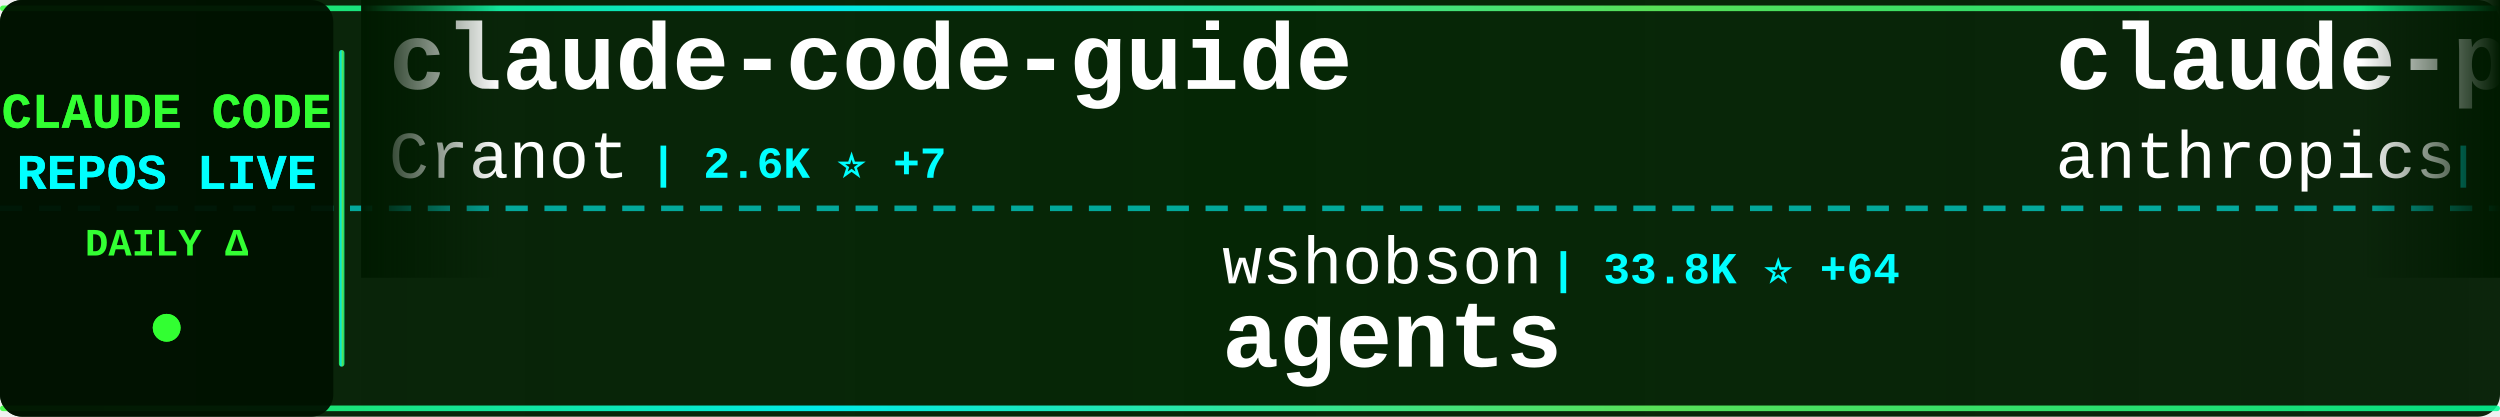
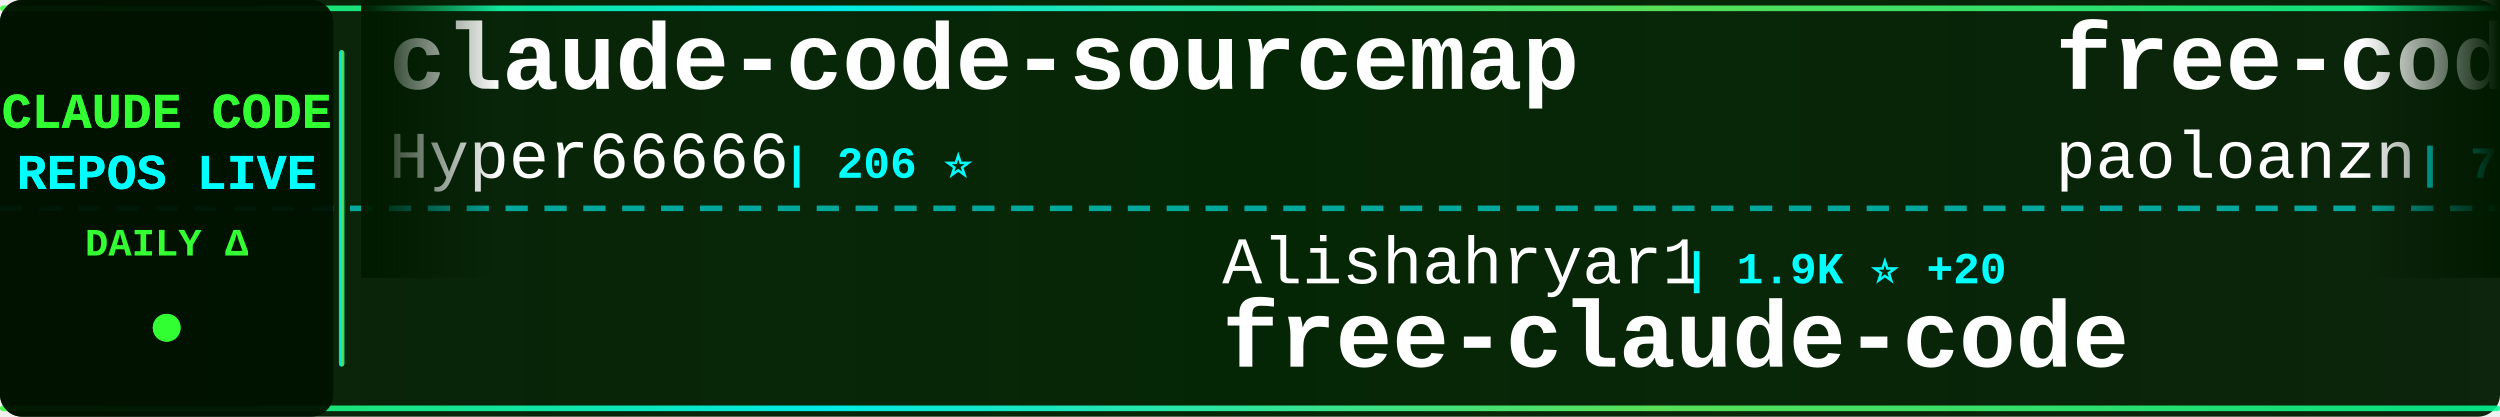
<svg xmlns="http://www.w3.org/2000/svg" width="900" height="150">
  <defs>
    <linearGradient id="tickerBg" x1="0%" y1="0%" x2="100%" y2="0%">
      <stop offset="0%" style="stop-color:#001a00;stop-opacity:0.95" />
      <stop offset="50%" style="stop-color:#002200;stop-opacity:0.98" />
      <stop offset="100%" style="stop-color:#001a00;stop-opacity:0.95" />
    </linearGradient>
    <linearGradient id="borderGrad" x1="0%" y1="0%" x2="100%" y2="0%">
      <stop offset="0%" style="stop-color:#33ff33;stop-opacity:0.85">
        <animate attributeName="stop-opacity" values="0.85;1;0.85" dur="2s" repeatCount="indefinite" />
      </stop>
      <stop offset="33%" style="stop-color:#00ffff;stop-opacity:0.9">
        <animate attributeName="stop-opacity" values="0.9;1;0.9" dur="2.2s" repeatCount="indefinite" />
      </stop>
      <stop offset="66%" style="stop-color:#66ff66;stop-opacity:0.85">
        <animate attributeName="stop-opacity" values="0.85;1;0.85" dur="1.8s" repeatCount="indefinite" />
      </stop>
      <stop offset="100%" style="stop-color:#00ff99;stop-opacity:0.85">
        <animate attributeName="stop-opacity" values="0.85;1;0.85" dur="2s" repeatCount="indefinite" />
      </stop>
    </linearGradient>
    <filter id="textGlow">
      <feGaussianBlur stdDeviation="0.1" result="coloredBlur" />
      <feMerge>
        <feMergeNode in="coloredBlur" />
        <feMergeNode in="SourceGraphic" />
      </feMerge>
    </filter>
    <filter id="metricGlow">
      <feGaussianBlur stdDeviation="0.2" result="coloredBlur" />
      <feMerge>
        <feMergeNode in="coloredBlur" />
        <feMergeNode in="SourceGraphic" />
      </feMerge>
    </filter>
    <linearGradient id="leftFade" x1="0%" y1="0%" x2="100%" y2="0%">
      <stop offset="0%" style="stop-color:#001a00;stop-opacity:1" />
      <stop offset="100%" style="stop-color:#001a00;stop-opacity:0" />
    </linearGradient>
    <linearGradient id="rightFade" x1="0%" y1="0%" x2="100%" y2="0%">
      <stop offset="0%" style="stop-color:#001a00;stop-opacity:0" />
      <stop offset="100%" style="stop-color:#001a00;stop-opacity:1" />
    </linearGradient>
  </defs>
  <rect width="900" height="150" fill="url(#tickerBg)" rx="8" />
  <rect x="0" y="2" width="900" height="2" fill="url(#borderGrad)" rx="1" />
  <rect x="0" y="146" width="900" height="2" fill="url(#borderGrad)" rx="1" />
  <line x1="0" y1="75" x2="900" y2="75" stroke="#00ffff" stroke-width="2" stroke-dasharray="8 6" opacity="0.6" />
  <rect x="0" y="0" width="120" height="150" fill="#001100" opacity="0.95" rx="8" />
  <text x="60" y="46" font-family="'Courier New', monospace" font-size="18" font-weight="bold" fill="#33ff33" text-anchor="middle" filter="url(#textGlow)">
    CLAUDE CODE
  </text>
  <text x="60" y="68" font-family="'Courier New', monospace" font-size="18" font-weight="bold" fill="#00ffff" text-anchor="middle" filter="url(#textGlow)">
    REPOS LIVE
  </text>
  <text x="60" y="92" font-family="'Courier New', monospace" font-size="14" font-weight="bold" fill="#33ff33" text-anchor="middle">
    DAILY Δ
  </text>
  <circle cx="60" cy="118" r="5" fill="#33ff33" filter="url(#metricGlow)">
    <animate attributeName="r" values="4;6;4" dur="1.5s" repeatCount="indefinite" />
    <animate attributeName="opacity" values="0.6;1;0.6" dur="1.5s" repeatCount="indefinite" />
  </circle>
  <rect x="122" y="18" width="2" height="114" fill="url(#borderGrad)" rx="1" />
  <clipPath id="tickerClip">
    <rect x="130" y="0" width="770" height="150" />
  </clipPath>
  <g clip-path="url(#tickerClip)">
    <g id="tickerItems">
      <animateTransform attributeName="transform" attributeType="XML" type="translate" from="0 0" to="-3000 0" dur="54s" repeatCount="indefinite" />
      <g transform="translate(0, 0)">
-         <text x="140" y="32" font-family="'Courier New', monospace" font-size="34" font-weight="bold" fill="#ffffff">claude-code-guide</text>
-         <text x="140" y="64" font-family="'Courier New', monospace" font-size="24" font-weight="normal" fill="#ffffff" opacity="1.0">Cranot</text>
-         <text x="234" y="64" font-family="'Courier New', monospace" font-size="16" font-weight="bold" fill="#00ffff"> | 2.6K ⭐ +7</text>
+         <text x="140" y="32" font-family="'Courier New', monospace" font-size="34" font-weight="bold" fill="#ffffff">claude-code-sourcemap</text>
+         <text x="140" y="64" font-family="'Courier New', monospace" font-size="24" font-weight="normal" fill="#ffffff" opacity="1.0">Hyper66666</text>
+         <text x="282" y="64" font-family="'Courier New', monospace" font-size="16" font-weight="bold" fill="#00ffff"> | 206 ⭐</text>
      </g>
      <g transform="translate(300, 0)">
-         <text x="140" y="102" font-family="'Courier New', monospace" font-size="24" font-weight="normal" fill="#ffffff" opacity="1.0">wshobson</text>
-         <text x="258" y="102" font-family="'Courier New', monospace" font-size="16" font-weight="bold" fill="#00ffff"> | 33.8K ⭐ +64</text>
-         <text x="140" y="132" font-family="'Courier New', monospace" font-size="34" font-weight="bold" fill="#ffffff">agents</text>
+         <text x="140" y="102" font-family="'Courier New', monospace" font-size="24" font-weight="normal" fill="#ffffff" opacity="1.0">Alishahryar1</text>
+         <text x="306" y="102" font-family="'Courier New', monospace" font-size="16" font-weight="bold" fill="#00ffff"> | 1.9K ⭐ +20</text>
+         <text x="140" y="132" font-family="'Courier New', monospace" font-size="34" font-weight="bold" fill="#ffffff">free-claude-code</text>
      </g>
      <g transform="translate(600, 0)">
-         <text x="140" y="32" font-family="'Courier New', monospace" font-size="34" font-weight="bold" fill="#ffffff">claude-plugins-official</text>
-         <text x="140" y="64" font-family="'Courier New', monospace" font-size="24" font-weight="normal" fill="#ffffff" opacity="1.0">anthropics</text>
-         <text x="282" y="64" font-family="'Courier New', monospace" font-size="16" font-weight="bold" fill="#00ffff"> | 17.2K ⭐ +79</text>
+         <text x="140" y="32" font-family="'Courier New', monospace" font-size="34" font-weight="bold" fill="#ffffff">free-code</text>
+         <text x="140" y="64" font-family="'Courier New', monospace" font-size="24" font-weight="normal" fill="#ffffff" opacity="1.0">paoloanzn</text>
+         <text x="270" y="64" font-family="'Courier New', monospace" font-size="16" font-weight="bold" fill="#00ffff"> | 7.9K ⭐ +29</text>
      </g>
      <g transform="translate(900, 0)">
-         <text x="140" y="102" font-family="'Courier New', monospace" font-size="24" font-weight="normal" fill="#ffffff" opacity="1.0">centminmod</text>
-         <text x="282" y="102" font-family="'Courier New', monospace" font-size="16" font-weight="bold" fill="#00ffff"> | 2.2K ⭐ +4</text>
-         <text x="140" y="132" font-family="'Courier New', monospace" font-size="34" font-weight="bold" fill="#ffffff">my-claude-code-setup</text>
+         <text x="140" y="102" font-family="'Courier New', monospace" font-size="24" font-weight="normal" fill="#ffffff" opacity="1.0">hangsman</text>
+         <text x="258" y="102" font-family="'Courier New', monospace" font-size="16" font-weight="bold" fill="#00ffff"> | 754 ⭐</text>
+         <text x="140" y="132" font-family="'Courier New', monospace" font-size="34" font-weight="bold" fill="#ffffff">claude-code-source</text>
      </g>
      <g transform="translate(1200, 0)">
-         <text x="140" y="32" font-family="'Courier New', monospace" font-size="34" font-weight="bold" fill="#ffffff">claude-code-system-promp...</text>
-         <text x="140" y="64" font-family="'Courier New', monospace" font-size="24" font-weight="normal" fill="#ffffff" opacity="1.0">Piebald-AI</text>
-         <text x="282" y="64" font-family="'Courier New', monospace" font-size="16" font-weight="bold" fill="#00ffff"> | 9.1K ⭐ +46</text>
+         <text x="140" y="32" font-family="'Courier New', monospace" font-size="34" font-weight="bold" fill="#ffffff">claude_code_bridge</text>
+         <text x="140" y="64" font-family="'Courier New', monospace" font-size="24" font-weight="normal" fill="#ffffff" opacity="1.0">bfly123</text>
+         <text x="246" y="64" font-family="'Courier New', monospace" font-size="16" font-weight="bold" fill="#00ffff"> | 2.3K ⭐ +23</text>
      </g>
      <g transform="translate(1500, 0)">
-         <text x="140" y="102" font-family="'Courier New', monospace" font-size="24" font-weight="normal" fill="#ffffff" opacity="1.0">edmund-io</text>
-         <text x="270" y="102" font-family="'Courier New', monospace" font-size="16" font-weight="bold" fill="#00ffff"> | 1.4K ⭐ +2</text>
-         <text x="140" y="132" font-family="'Courier New', monospace" font-size="34" font-weight="bold" fill="#ffffff">edmunds-claude-code</text>
+         <text x="140" y="102" font-family="'Courier New', monospace" font-size="24" font-weight="normal" fill="#ffffff" opacity="1.0">darcyegb</text>
+         <text x="258" y="102" font-family="'Courier New', monospace" font-size="16" font-weight="bold" fill="#00ffff"> | 661 ⭐</text>
+         <text x="140" y="132" font-family="'Courier New', monospace" font-size="34" font-weight="bold" fill="#ffffff">ClaudeCodeAgents</text>
      </g>
      <g transform="translate(1800, 0)">
-         <text x="140" y="32" font-family="'Courier New', monospace" font-size="34" font-weight="bold" fill="#ffffff">claude-code-hub</text>
-         <text x="140" y="64" font-family="'Courier New', monospace" font-size="24" font-weight="normal" fill="#ffffff" opacity="1.0">ding113</text>
-         <text x="246" y="64" font-family="'Courier New', monospace" font-size="16" font-weight="bold" fill="#00ffff"> | 2.5K ⭐ +14</text>
+         <text x="140" y="32" font-family="'Courier New', monospace" font-size="34" font-weight="bold" fill="#ffffff">how-claude-code-works</text>
+         <text x="140" y="64" font-family="'Courier New', monospace" font-size="24" font-weight="normal" fill="#ffffff" opacity="1.0">Windy3f3f3f3f</text>
+         <text x="318" y="64" font-family="'Courier New', monospace" font-size="16" font-weight="bold" fill="#00ffff"> | 1.9K ⭐ +19</text>
      </g>
      <g transform="translate(2100, 0)">
-         <text x="140" y="102" font-family="'Courier New', monospace" font-size="24" font-weight="normal" fill="#ffffff" opacity="1.0">repowise-dev</text>
-         <text x="306" y="102" font-family="'Courier New', monospace" font-size="16" font-weight="bold" fill="#00ffff"> | 943 ⭐ +3</text>
-         <text x="140" y="132" font-family="'Courier New', monospace" font-size="34" font-weight="bold" fill="#ffffff">claude-code-prompts</text>
+         <text x="140" y="102" font-family="'Courier New', monospace" font-size="24" font-weight="normal" fill="#ffffff" opacity="1.0">anthropics</text>
+         <text x="282" y="102" font-family="'Courier New', monospace" font-size="16" font-weight="bold" fill="#00ffff"> | 4.3K ⭐ +13</text>
+         <text x="140" y="132" font-family="'Courier New', monospace" font-size="34" font-weight="bold" fill="#ffffff">claude-code-security-rev...</text>
      </g>
      <g transform="translate(2400, 0)">
-         <text x="140" y="32" font-family="'Courier New', monospace" font-size="34" font-weight="bold" fill="#ffffff">how-claude-code-works</text>
-         <text x="140" y="64" font-family="'Courier New', monospace" font-size="24" font-weight="normal" fill="#ffffff" opacity="1.0">Windy3f3f3f3f</text>
-         <text x="318" y="64" font-family="'Courier New', monospace" font-size="16" font-weight="bold" fill="#00ffff"> | 1.9K ⭐ +21</text>
+         <text x="140" y="32" font-family="'Courier New', monospace" font-size="34" font-weight="bold" fill="#ffffff">ClaudeCode</text>
+         <text x="140" y="64" font-family="'Courier New', monospace" font-size="24" font-weight="normal" fill="#ffffff" opacity="1.0">guanshan</text>
+         <text x="258" y="64" font-family="'Courier New', monospace" font-size="16" font-weight="bold" fill="#00ffff"> | 55 ⭐</text>
      </g>
      <g transform="translate(2700, 0)">
-         <text x="140" y="102" font-family="'Courier New', monospace" font-size="24" font-weight="normal" fill="#ffffff" opacity="1.0">anthropics</text>
-         <text x="282" y="102" font-family="'Courier New', monospace" font-size="16" font-weight="bold" fill="#00ffff"> | 798 ⭐ +2</text>
-         <text x="140" y="132" font-family="'Courier New', monospace" font-size="34" font-weight="bold" fill="#ffffff">claude-code-base-action</text>
+         <text x="140" y="102" font-family="'Courier New', monospace" font-size="24" font-weight="normal" fill="#ffffff" opacity="1.0">wanshuiyin</text>
+         <text x="282" y="102" font-family="'Courier New', monospace" font-size="16" font-weight="bold" fill="#00ffff"> | 6.9K ⭐ +99</text>
+         <text x="140" y="132" font-family="'Courier New', monospace" font-size="34" font-weight="bold" fill="#ffffff">Auto-claude-code-researc...</text>
      </g>
      <g transform="translate(3000, 0)">
-         <text x="140" y="32" font-family="'Courier New', monospace" font-size="34" font-weight="bold" fill="#ffffff">claude-code-guide</text>
-         <text x="140" y="64" font-family="'Courier New', monospace" font-size="24" font-weight="normal" fill="#ffffff" opacity="1.0">Cranot</text>
-         <text x="234" y="64" font-family="'Courier New', monospace" font-size="16" font-weight="bold" fill="#00ffff"> | 2.6K ⭐ +7</text>
+         <text x="140" y="32" font-family="'Courier New', monospace" font-size="34" font-weight="bold" fill="#ffffff">claude-code-sourcemap</text>
+         <text x="140" y="64" font-family="'Courier New', monospace" font-size="24" font-weight="normal" fill="#ffffff" opacity="1.0">Hyper66666</text>
+         <text x="282" y="64" font-family="'Courier New', monospace" font-size="16" font-weight="bold" fill="#00ffff"> | 206 ⭐</text>
      </g>
      <g transform="translate(3300, 0)">
-         <text x="140" y="102" font-family="'Courier New', monospace" font-size="24" font-weight="normal" fill="#ffffff" opacity="1.0">wshobson</text>
-         <text x="258" y="102" font-family="'Courier New', monospace" font-size="16" font-weight="bold" fill="#00ffff"> | 33.8K ⭐ +64</text>
-         <text x="140" y="132" font-family="'Courier New', monospace" font-size="34" font-weight="bold" fill="#ffffff">agents</text>
+         <text x="140" y="102" font-family="'Courier New', monospace" font-size="24" font-weight="normal" fill="#ffffff" opacity="1.0">Alishahryar1</text>
+         <text x="306" y="102" font-family="'Courier New', monospace" font-size="16" font-weight="bold" fill="#00ffff"> | 1.9K ⭐ +20</text>
+         <text x="140" y="132" font-family="'Courier New', monospace" font-size="34" font-weight="bold" fill="#ffffff">free-claude-code</text>
      </g>
      <g transform="translate(3600, 0)">
-         <text x="140" y="32" font-family="'Courier New', monospace" font-size="34" font-weight="bold" fill="#ffffff">claude-plugins-official</text>
-         <text x="140" y="64" font-family="'Courier New', monospace" font-size="24" font-weight="normal" fill="#ffffff" opacity="1.0">anthropics</text>
-         <text x="282" y="64" font-family="'Courier New', monospace" font-size="16" font-weight="bold" fill="#00ffff"> | 17.2K ⭐ +79</text>
+         <text x="140" y="32" font-family="'Courier New', monospace" font-size="34" font-weight="bold" fill="#ffffff">free-code</text>
+         <text x="140" y="64" font-family="'Courier New', monospace" font-size="24" font-weight="normal" fill="#ffffff" opacity="1.0">paoloanzn</text>
+         <text x="270" y="64" font-family="'Courier New', monospace" font-size="16" font-weight="bold" fill="#00ffff"> | 7.9K ⭐ +29</text>
      </g>
      <g transform="translate(3900, 0)">
-         <text x="140" y="102" font-family="'Courier New', monospace" font-size="24" font-weight="normal" fill="#ffffff" opacity="1.0">centminmod</text>
-         <text x="282" y="102" font-family="'Courier New', monospace" font-size="16" font-weight="bold" fill="#00ffff"> | 2.2K ⭐ +4</text>
-         <text x="140" y="132" font-family="'Courier New', monospace" font-size="34" font-weight="bold" fill="#ffffff">my-claude-code-setup</text>
+         <text x="140" y="102" font-family="'Courier New', monospace" font-size="24" font-weight="normal" fill="#ffffff" opacity="1.0">hangsman</text>
+         <text x="258" y="102" font-family="'Courier New', monospace" font-size="16" font-weight="bold" fill="#00ffff"> | 754 ⭐</text>
+         <text x="140" y="132" font-family="'Courier New', monospace" font-size="34" font-weight="bold" fill="#ffffff">claude-code-source</text>
      </g>
    </g>
  </g>
  <rect x="130" y="0" width="50" height="100" fill="url(#leftFade)" />
  <rect x="850" y="0" width="50" height="100" fill="url(#rightFade)" />
</svg>
